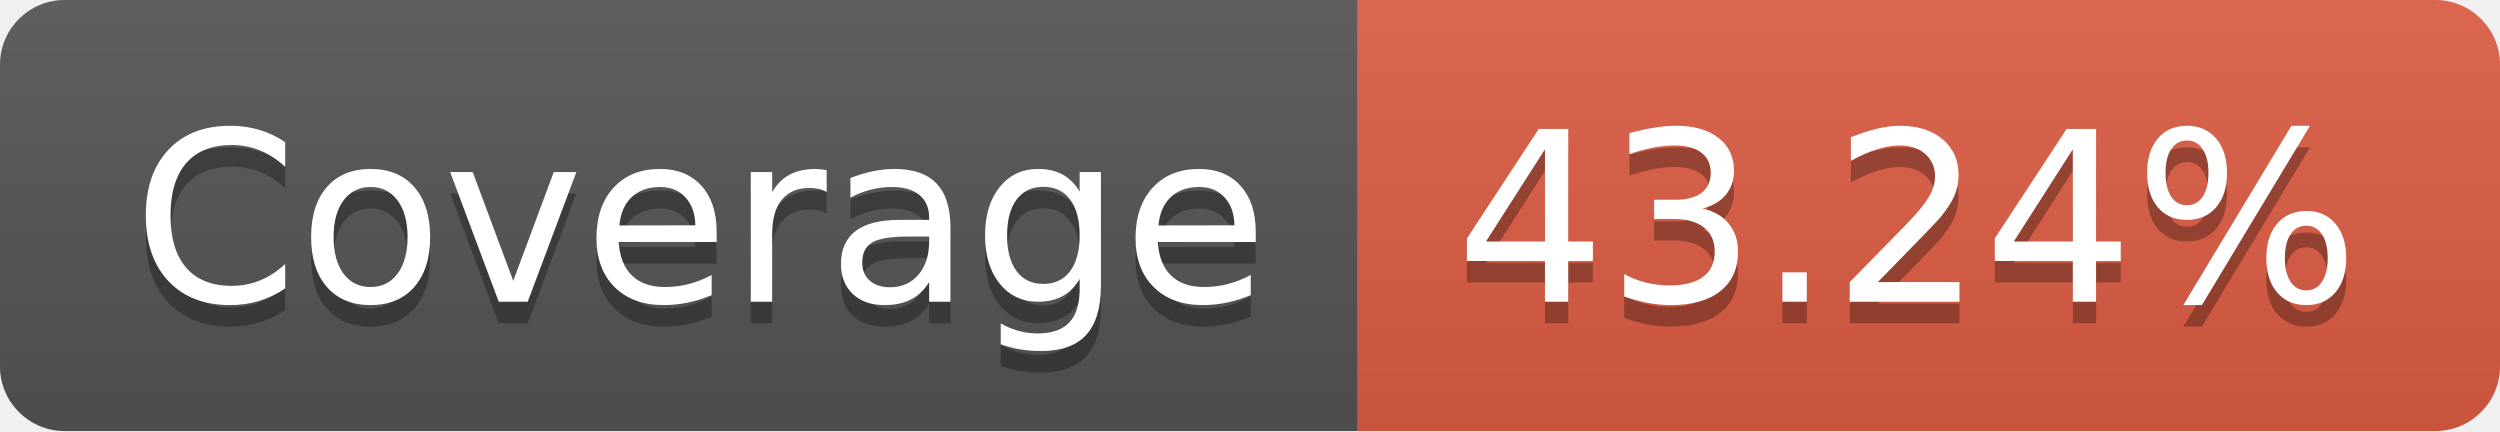
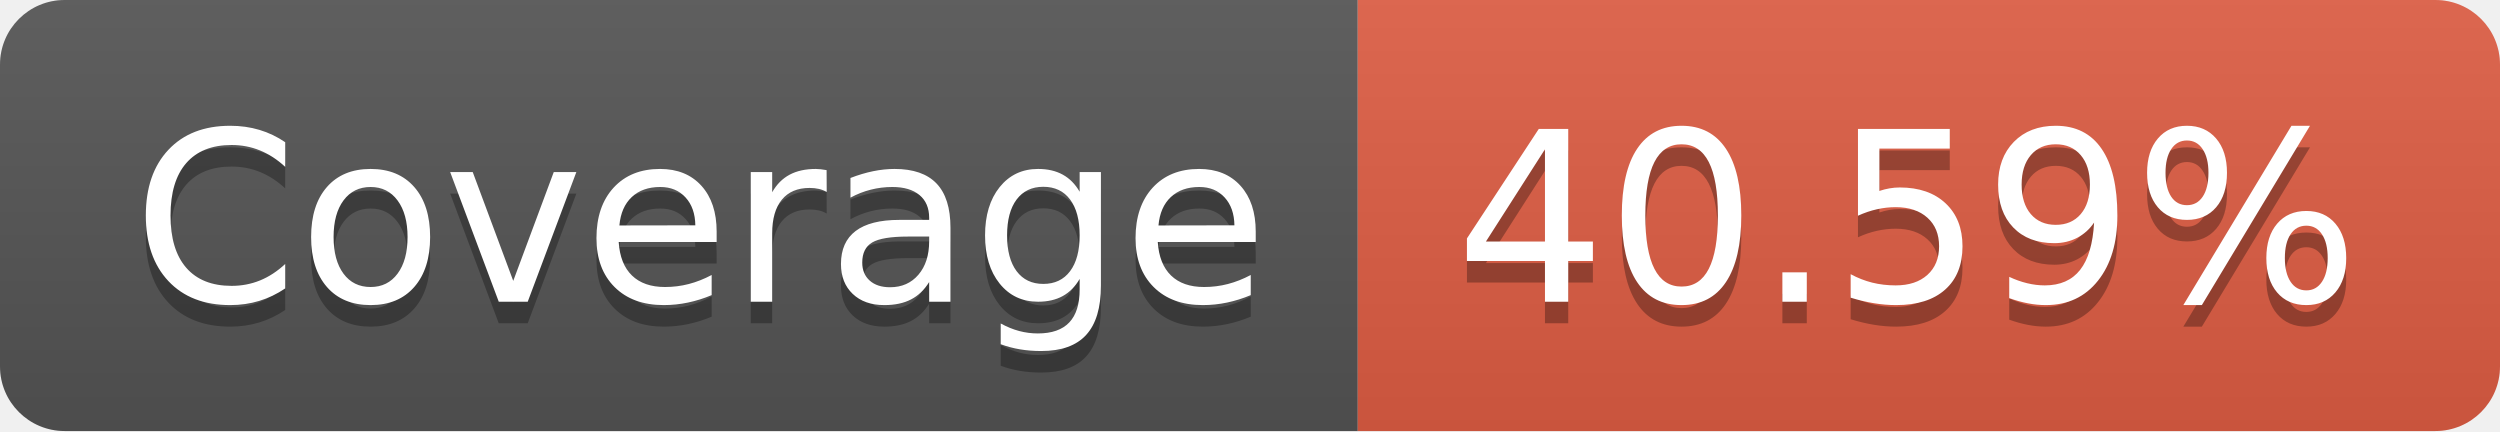
- <svg xmlns="http://www.w3.org/2000/svg" width="116" height="20" role="img" aria-label="Coverage: 43.24%">
+ <svg xmlns="http://www.w3.org/2000/svg" width="116" height="20" role="img" aria-label="Coverage: 40.59%">
  <linearGradient id="s" x2="0" y2="100%">
    <stop offset="0" stop-color="#bbb" stop-opacity=".1" />
    <stop offset="1" stop-opacity=".1" />
  </linearGradient>
  <clipPath id="r">
    <rect width="116" height="20" rx="3" fill="#fff" />
  </clipPath>
  <g clip-path="url(#r)">
    <rect width="63" height="20" fill="#555" />
    <rect x="63" width="53" height="20" fill="#e05d44" />
    <rect width="116" height="20" fill="url(#s)" />
  </g>
  <g fill="#fff" text-anchor="middle" font-family="Verdana,Geneva,DejaVu Sans,sans-serif" text-rendering="geometricPrecision" font-size="110">
    <text aria-hidden="true" x="325" y="150" fill="#010101" fill-opacity=".3" transform="scale(.1)" textLength="530">Coverage</text>
    <text x="325" y="140" transform="scale(.1)" fill="#fff" textLength="530">Coverage</text>
-     <text aria-hidden="true" x="885" y="150" fill="#010101" fill-opacity=".3" transform="scale(.1)" textLength="430">43.24%</text>
-     <text x="885" y="140" transform="scale(.1)" fill="#fff" textLength="430">43.24%</text>
+     <text aria-hidden="true" x="885" y="150" fill="#010101" fill-opacity=".3" transform="scale(.1)" textLength="430">40.59%</text>
+     <text x="885" y="140" transform="scale(.1)" fill="#fff" textLength="430">40.59%</text>
  </g>
</svg>
